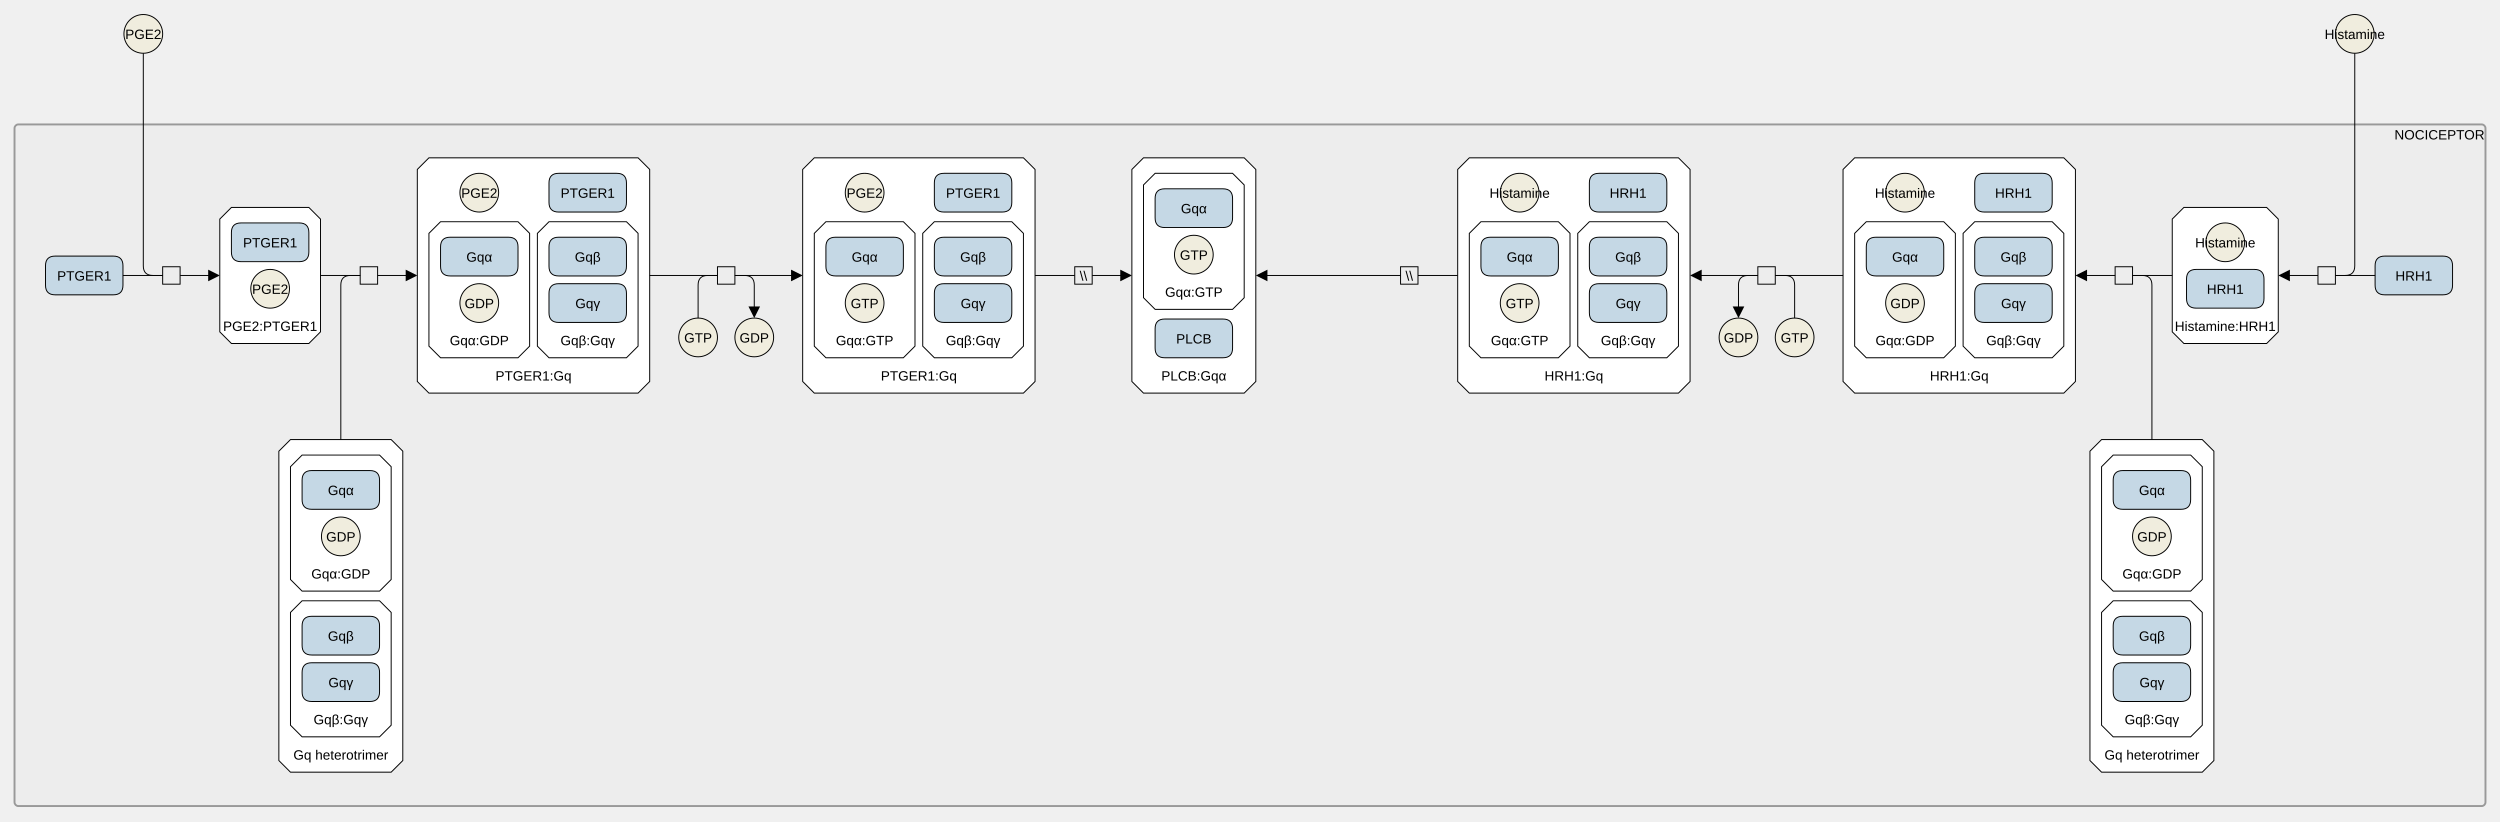
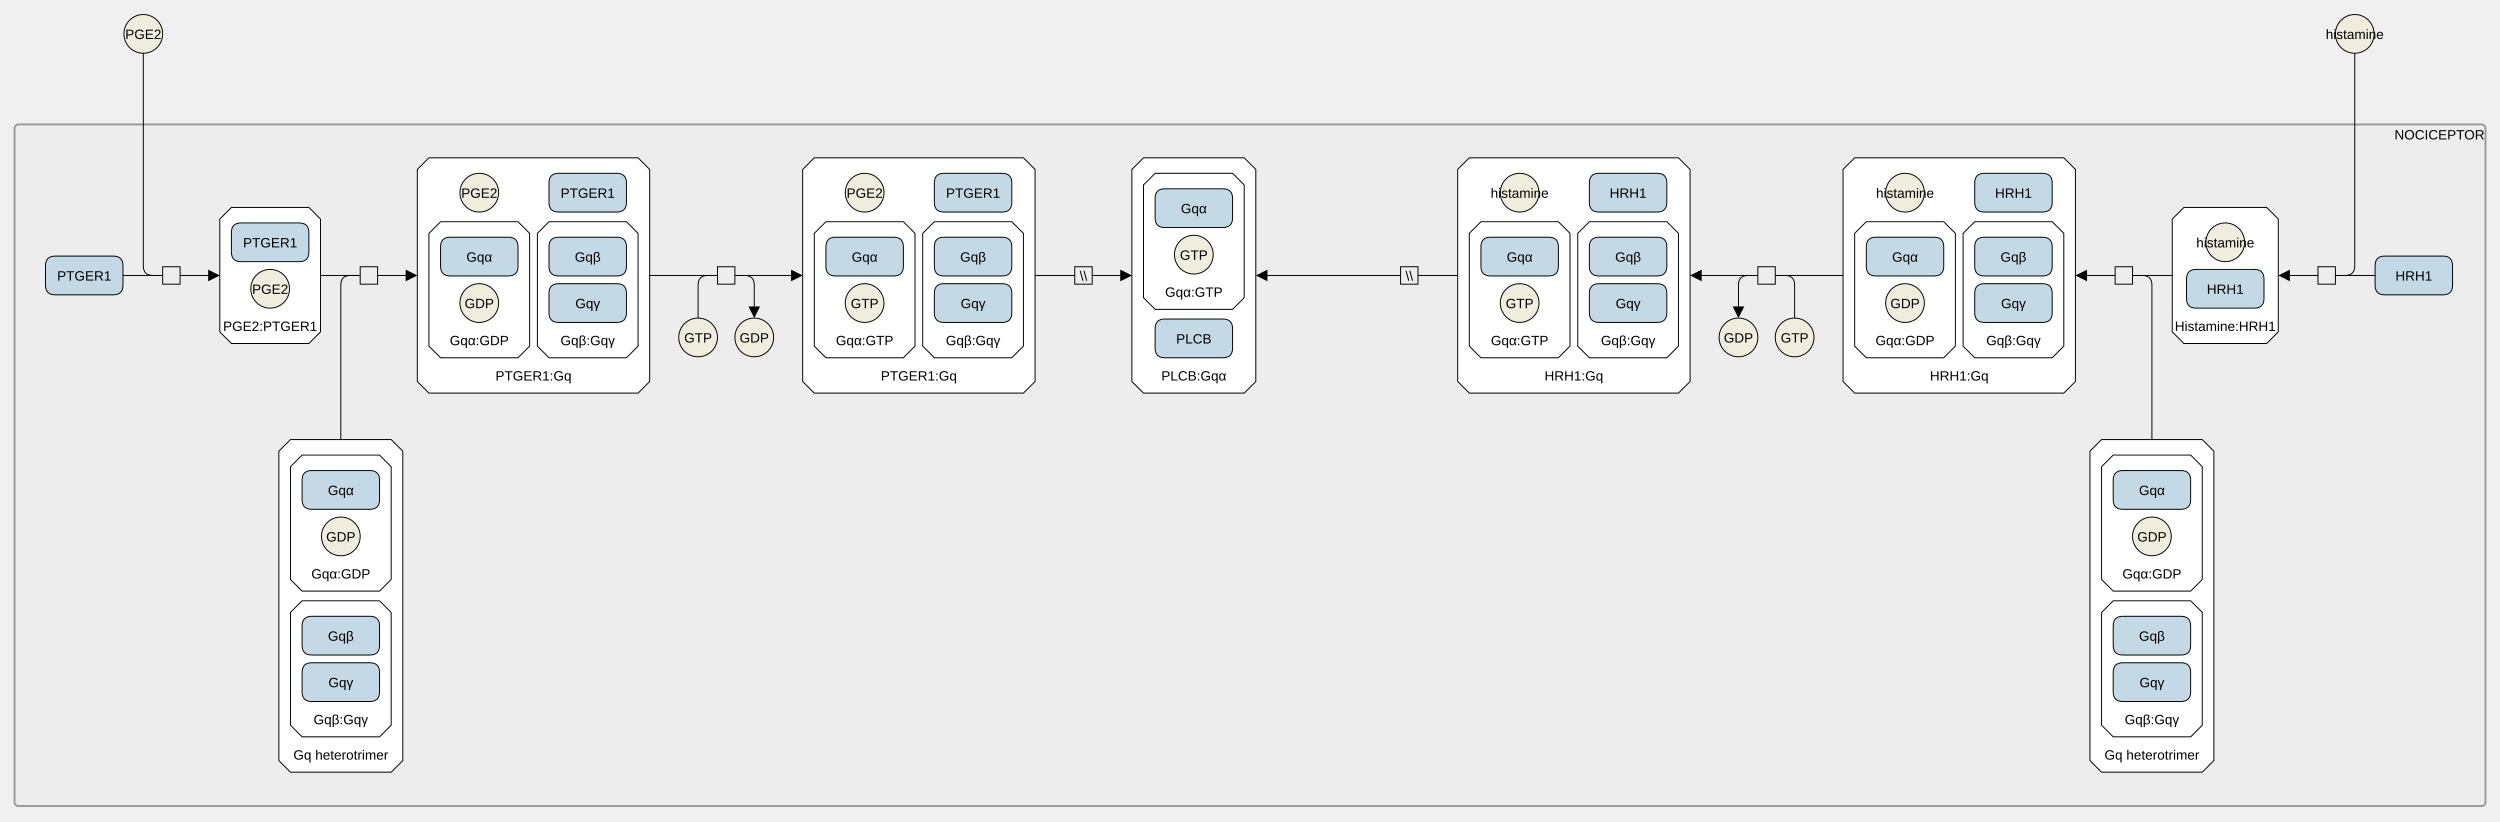
<svg xmlns="http://www.w3.org/2000/svg" width="2582" height="848" viewBox="0 0 2582 848" stroke-linecap="butt" stroke-miterlimit="10">
  <g transform="translate(-25,-25)">
    <path d="M40 157.5 C40 155.291 41.791 153.5 44 153.5 L2588 153.5 C2590.209 153.5 2592 155.291 2592 157.5 L2592 853.5 C2592 855.709 2590.209 857.5 2588 857.5 L44 857.5 C41.791 857.5 40 855.709 40 853.5 Z" fill="#999999" fill-opacity="0.031" stroke="none" />
    <path d="M40 157.5 C40 155.291 41.791 153.5 44 153.5 L2588 153.5 C2590.209 153.5 2592 155.291 2592 157.5 L2592 853.5 C2592 855.709 2590.209 857.5 2588 857.5 L44 857.5 C41.791 857.5 40 855.709 40 853.5 Z" fill="none" stroke="#999999" stroke-width="2" />
    <text x="2544.5" y="169.041" text-anchor="middle" font-family="'Dialog', Arial, Helvetica, sans-serif" font-size="14" fill="#000000" stroke="none" xml:space="preserve">NOCICEPTOR</text>
    <path d="M1940.5 188 L2156.5 188 L2168.5 200 L2168.5 419 L2156.5 431 L1940.5 431 L1928.5 419 L1928.5 200 Z" fill="#FFFFFF" stroke="none" />
    <path d="M1940.5 188 L2156.5 188 L2168.5 200 L2168.5 419 L2156.5 431 L1940.5 431 L1928.5 419 L1928.5 200 Z" fill="none" stroke="#000000" />
    <text x="2048.5" y="418.041" text-anchor="middle" font-family="'Dialog', Arial, Helvetica, sans-serif" font-size="14" fill="#000000" stroke="none" xml:space="preserve">HRH1:Gq</text>
    <path d="M2064.5 254 L2144.5 254 L2156.5 266 L2156.5 382.5 L2144.5 394.5 L2064.5 394.5 L2052.5 382.5 L2052.5 266 Z" fill="#FFFFFF" stroke="none" />
    <path d="M2064.5 254 L2144.5 254 L2156.5 266 L2156.5 382.5 L2144.5 394.5 L2064.5 394.5 L2052.5 382.5 L2052.5 266 Z" fill="none" stroke="#000000" />
    <text x="2104.5" y="381.541" text-anchor="middle" font-family="'Dialog', Arial, Helvetica, sans-serif" font-size="14" fill="#000000" stroke="none" xml:space="preserve">Gqβ:Gqγ</text>
    <path d="M2064.5 280 Q2064.5 270 2074.5 270 L2134.5 270 Q2144.5 270 2144.5 280 L2144.5 300 Q2144.5 310 2134.5 310 L2074.5 310 Q2064.5 310 2064.5 300 Z" fill="#C5D8E5" stroke="none" />
    <path d="M2064.5 280 Q2064.5 270 2074.5 270 L2134.5 270 Q2144.5 270 2144.5 280 L2144.5 300 Q2144.5 310 2134.5 310 L2074.5 310 Q2064.5 310 2064.5 300 Z" fill="none" stroke="#000000" />
    <text x="2104.5" y="295.291" text-anchor="middle" font-family="'Dialog', Arial, Helvetica, sans-serif" font-size="14" fill="#000000" stroke="none" xml:space="preserve">Gqβ</text>
    <path d="M2064.5 328 Q2064.5 318 2074.5 318 L2134.5 318 Q2144.5 318 2144.5 328 L2144.5 348 Q2144.5 358 2134.5 358 L2074.5 358 Q2064.5 358 2064.5 348 Z" fill="#C5D8E5" stroke="none" />
    <path d="M2064.5 328 Q2064.5 318 2074.5 318 L2134.5 318 Q2144.5 318 2144.5 328 L2144.5 348 Q2144.5 358 2134.5 358 L2074.5 358 Q2064.5 358 2064.5 348 Z" fill="none" stroke="#000000" />
    <text x="2104.5" y="343.291" text-anchor="middle" font-family="'Dialog', Arial, Helvetica, sans-serif" font-size="14" fill="#000000" stroke="none" xml:space="preserve">Gqγ</text>
    <path d="M2064.5 214 Q2064.5 204 2074.5 204 L2134.5 204 Q2144.5 204 2144.5 214 L2144.5 234 Q2144.5 244 2134.5 244 L2074.5 244 Q2064.5 244 2064.5 234 Z" fill="#C5D8E5" stroke="none" />
    <path d="M2064.5 214 Q2064.5 204 2074.5 204 L2134.5 204 Q2144.5 204 2144.5 214 L2144.5 234 Q2144.5 244 2134.5 244 L2074.5 244 Q2064.5 244 2064.5 234 Z" fill="none" stroke="#000000" />
    <text x="2104.5" y="229.291" text-anchor="middle" font-family="'Dialog', Arial, Helvetica, sans-serif" font-size="14" fill="#000000" stroke="none" xml:space="preserve">HRH1</text>
    <path d="M1972.5 224 C1972.5 212.954 1981.454 204 1992.5 204 L1992.5 204 C2003.546 204 2012.5 212.954 2012.5 224 L2012.5 224 C2012.5 235.046 2003.546 244 1992.5 244 L1992.5 244 C1981.454 244 1972.5 235.046 1972.5 224 Z" fill="#F0EDDE" stroke="none" />
    <path d="M1972.5 224 C1972.5 212.954 1981.454 204 1992.5 204 L1992.5 204 C2003.546 204 2012.5 212.954 2012.5 224 L2012.5 224 C2012.5 235.046 2003.546 244 1992.5 244 L1992.5 244 C1981.454 244 1972.5 235.046 1972.5 224 Z" fill="none" stroke="#000000" />
-     <text x="1992.5" y="229.291" text-anchor="middle" font-family="'Dialog', Arial, Helvetica, sans-serif" font-size="14" fill="#000000" stroke="none" xml:space="preserve">Histamine</text>
+     <text x="1992.5" y="229.291" text-anchor="middle" font-family="'Dialog', Arial, Helvetica, sans-serif" font-size="14" fill="#000000" stroke="none" xml:space="preserve">histamine</text>
    <path d="M1952.5 254 L2032.5 254 L2044.5 266 L2044.5 382.5 L2032.5 394.5 L1952.5 394.5 L1940.5 382.5 L1940.5 266 Z" fill="#FFFFFF" stroke="none" />
    <path d="M1952.5 254 L2032.5 254 L2044.5 266 L2044.5 382.5 L2032.5 394.5 L1952.5 394.5 L1940.5 382.5 L1940.5 266 Z" fill="none" stroke="#000000" />
    <text x="1992.5" y="381.541" text-anchor="middle" font-family="'Dialog', Arial, Helvetica, sans-serif" font-size="14" fill="#000000" stroke="none" xml:space="preserve">Gqα:GDP</text>
    <path d="M1952.5 280 Q1952.5 270 1962.5 270 L2022.5 270 Q2032.5 270 2032.5 280 L2032.5 300 Q2032.5 310 2022.5 310 L1962.5 310 Q1952.5 310 1952.5 300 Z" fill="#C5D8E5" stroke="none" />
    <path d="M1952.5 280 Q1952.5 270 1962.5 270 L2022.5 270 Q2032.5 270 2032.5 280 L2032.5 300 Q2032.5 310 2022.5 310 L1962.5 310 Q1952.5 310 1952.5 300 Z" fill="none" stroke="#000000" />
    <text x="1992.5" y="295.291" text-anchor="middle" font-family="'Dialog', Arial, Helvetica, sans-serif" font-size="14" fill="#000000" stroke="none" xml:space="preserve">Gqα</text>
    <path d="M1972.5 338 C1972.5 326.954 1981.454 318 1992.5 318 L1992.5 318 C2003.546 318 2012.5 326.954 2012.5 338 L2012.5 338 C2012.5 349.046 2003.546 358 1992.5 358 L1992.5 358 C1981.454 358 1972.5 349.046 1972.5 338 Z" fill="#F0EDDE" stroke="none" />
    <path d="M1972.5 338 C1972.5 326.954 1981.454 318 1992.5 318 L1992.5 318 C2003.546 318 2012.5 326.954 2012.5 338 L2012.5 338 C2012.5 349.046 2003.546 358 1992.5 358 L1992.5 358 C1981.454 358 1972.5 349.046 1972.5 338 Z" fill="none" stroke="#000000" />
    <text x="1992.5" y="343.291" text-anchor="middle" font-family="'Dialog', Arial, Helvetica, sans-serif" font-size="14" fill="#000000" stroke="none" xml:space="preserve">GDP</text>
    <path d="M468 188 L684 188 L696 200 L696 419 L684 431 L468 431 L456 419 L456 200 Z" fill="#FFFFFF" stroke="none" />
    <path d="M468 188 L684 188 L696 200 L696 419 L684 431 L468 431 L456 419 L456 200 Z" fill="none" stroke="#000000" />
    <text x="576" y="418.041" text-anchor="middle" font-family="'Dialog', Arial, Helvetica, sans-serif" font-size="14" fill="#000000" stroke="none" xml:space="preserve">PTGER1:Gq</text>
    <path d="M480 254 L560 254 L572 266 L572 382.5 L560 394.5 L480 394.5 L468 382.5 L468 266 Z" fill="#FFFFFF" stroke="none" />
    <path d="M480 254 L560 254 L572 266 L572 382.5 L560 394.5 L480 394.5 L468 382.5 L468 266 Z" fill="none" stroke="#000000" />
    <text x="520" y="381.541" text-anchor="middle" font-family="'Dialog', Arial, Helvetica, sans-serif" font-size="14" fill="#000000" stroke="none" xml:space="preserve">Gqα:GDP</text>
    <path d="M480 280 Q480 270 490 270 L550 270 Q560 270 560 280 L560 300 Q560 310 550 310 L490 310 Q480 310 480 300 Z" fill="#C5D8E5" stroke="none" />
    <path d="M480 280 Q480 270 490 270 L550 270 Q560 270 560 280 L560 300 Q560 310 550 310 L490 310 Q480 310 480 300 Z" fill="none" stroke="#000000" />
    <text x="520" y="295.291" text-anchor="middle" font-family="'Dialog', Arial, Helvetica, sans-serif" font-size="14" fill="#000000" stroke="none" xml:space="preserve">Gqα</text>
    <path d="M500 338 C500 326.954 508.954 318 520 318 L520 318 C531.046 318 540 326.954 540 338 L540 338 C540 349.046 531.046 358 520 358 L520 358 C508.954 358 500 349.046 500 338 Z" fill="#F0EDDE" stroke="none" />
    <path d="M500 338 C500 326.954 508.954 318 520 318 L520 318 C531.046 318 540 326.954 540 338 L540 338 C540 349.046 531.046 358 520 358 L520 358 C508.954 358 500 349.046 500 338 Z" fill="none" stroke="#000000" />
    <text x="520" y="343.291" text-anchor="middle" font-family="'Dialog', Arial, Helvetica, sans-serif" font-size="14" fill="#000000" stroke="none" xml:space="preserve">GDP</text>
    <path d="M592 254 L672 254 L684 266 L684 382.5 L672 394.5 L592 394.5 L580 382.5 L580 266 Z" fill="#FFFFFF" stroke="none" />
    <path d="M592 254 L672 254 L684 266 L684 382.5 L672 394.5 L592 394.5 L580 382.5 L580 266 Z" fill="none" stroke="#000000" />
    <text x="632" y="381.541" text-anchor="middle" font-family="'Dialog', Arial, Helvetica, sans-serif" font-size="14" fill="#000000" stroke="none" xml:space="preserve">Gqβ:Gqγ</text>
    <path d="M592 280 Q592 270 602 270 L662 270 Q672 270 672 280 L672 300 Q672 310 662 310 L602 310 Q592 310 592 300 Z" fill="#C5D8E5" stroke="none" />
    <path d="M592 280 Q592 270 602 270 L662 270 Q672 270 672 280 L672 300 Q672 310 662 310 L602 310 Q592 310 592 300 Z" fill="none" stroke="#000000" />
    <text x="632" y="295.291" text-anchor="middle" font-family="'Dialog', Arial, Helvetica, sans-serif" font-size="14" fill="#000000" stroke="none" xml:space="preserve">Gqβ</text>
    <path d="M592 328 Q592 318 602 318 L662 318 Q672 318 672 328 L672 348 Q672 358 662 358 L602 358 Q592 358 592 348 Z" fill="#C5D8E5" stroke="none" />
    <path d="M592 328 Q592 318 602 318 L662 318 Q672 318 672 328 L672 348 Q672 358 662 358 L602 358 Q592 358 592 348 Z" fill="none" stroke="#000000" />
    <text x="632" y="343.291" text-anchor="middle" font-family="'Dialog', Arial, Helvetica, sans-serif" font-size="14" fill="#000000" stroke="none" xml:space="preserve">Gqγ</text>
    <path d="M592 214 Q592 204 602 204 L662 204 Q672 204 672 214 L672 234 Q672 244 662 244 L602 244 Q592 244 592 234 Z" fill="#C5D8E5" stroke="none" />
    <path d="M592 214 Q592 204 602 204 L662 204 Q672 204 672 214 L672 234 Q672 244 662 244 L602 244 Q592 244 592 234 Z" fill="none" stroke="#000000" />
    <text x="632" y="229.291" text-anchor="middle" font-family="'Dialog', Arial, Helvetica, sans-serif" font-size="14" fill="#000000" stroke="none" xml:space="preserve">PTGER1</text>
    <path d="M500 224 C500 212.954 508.954 204 520 204 L520 204 C531.046 204 540 212.954 540 224 L540 224 C540 235.046 531.046 244 520 244 L520 244 C508.954 244 500 235.046 500 224 Z" fill="#F0EDDE" stroke="none" />
    <path d="M500 224 C500 212.954 508.954 204 520 204 L520 204 C531.046 204 540 212.954 540 224 L540 224 C540 235.046 531.046 244 520 244 L520 244 C508.954 244 500 235.046 500 224 Z" fill="none" stroke="#000000" />
    <text x="520" y="229.291" text-anchor="middle" font-family="'Dialog', Arial, Helvetica, sans-serif" font-size="14" fill="#000000" stroke="none" xml:space="preserve">PGE2</text>
    <path d="M1542.5 188 L1758.5 188 L1770.5 200 L1770.5 419 L1758.5 431 L1542.5 431 L1530.5 419 L1530.5 200 Z" fill="#FFFFFF" stroke="none" />
    <path d="M1542.5 188 L1758.5 188 L1770.5 200 L1770.5 419 L1758.5 431 L1542.5 431 L1530.5 419 L1530.5 200 Z" fill="none" stroke="#000000" />
    <text x="1650.5" y="418.041" text-anchor="middle" font-family="'Dialog', Arial, Helvetica, sans-serif" font-size="14" fill="#000000" stroke="none" xml:space="preserve">HRH1:Gq</text>
    <path d="M1666.5 254 L1746.5 254 L1758.5 266 L1758.5 382.5 L1746.5 394.5 L1666.5 394.5 L1654.5 382.5 L1654.5 266 Z" fill="#FFFFFF" stroke="none" />
    <path d="M1666.5 254 L1746.5 254 L1758.5 266 L1758.5 382.5 L1746.5 394.5 L1666.5 394.5 L1654.5 382.5 L1654.5 266 Z" fill="none" stroke="#000000" />
    <text x="1706.5" y="381.541" text-anchor="middle" font-family="'Dialog', Arial, Helvetica, sans-serif" font-size="14" fill="#000000" stroke="none" xml:space="preserve">Gqβ:Gqγ</text>
    <path d="M1666.5 280 Q1666.5 270 1676.5 270 L1736.5 270 Q1746.5 270 1746.5 280 L1746.5 300 Q1746.5 310 1736.5 310 L1676.5 310 Q1666.5 310 1666.5 300 Z" fill="#C5D8E5" stroke="none" />
    <path d="M1666.5 280 Q1666.5 270 1676.5 270 L1736.5 270 Q1746.5 270 1746.5 280 L1746.5 300 Q1746.5 310 1736.5 310 L1676.5 310 Q1666.5 310 1666.5 300 Z" fill="none" stroke="#000000" />
    <text x="1706.5" y="295.291" text-anchor="middle" font-family="'Dialog', Arial, Helvetica, sans-serif" font-size="14" fill="#000000" stroke="none" xml:space="preserve">Gqβ</text>
    <path d="M1666.5 328 Q1666.5 318 1676.5 318 L1736.5 318 Q1746.5 318 1746.5 328 L1746.5 348 Q1746.5 358 1736.5 358 L1676.5 358 Q1666.5 358 1666.5 348 Z" fill="#C5D8E5" stroke="none" />
    <path d="M1666.5 328 Q1666.5 318 1676.5 318 L1736.5 318 Q1746.5 318 1746.5 328 L1746.5 348 Q1746.5 358 1736.5 358 L1676.5 358 Q1666.5 358 1666.5 348 Z" fill="none" stroke="#000000" />
    <text x="1706.5" y="343.291" text-anchor="middle" font-family="'Dialog', Arial, Helvetica, sans-serif" font-size="14" fill="#000000" stroke="none" xml:space="preserve">Gqγ</text>
    <path d="M1666.5 214 Q1666.5 204 1676.5 204 L1736.5 204 Q1746.5 204 1746.5 214 L1746.5 234 Q1746.5 244 1736.5 244 L1676.5 244 Q1666.5 244 1666.5 234 Z" fill="#C5D8E5" stroke="none" />
    <path d="M1666.5 214 Q1666.5 204 1676.5 204 L1736.5 204 Q1746.5 204 1746.5 214 L1746.5 234 Q1746.5 244 1736.5 244 L1676.5 244 Q1666.5 244 1666.5 234 Z" fill="none" stroke="#000000" />
    <text x="1706.5" y="229.291" text-anchor="middle" font-family="'Dialog', Arial, Helvetica, sans-serif" font-size="14" fill="#000000" stroke="none" xml:space="preserve">HRH1</text>
    <path d="M1574.5 224 C1574.5 212.954 1583.454 204 1594.5 204 L1594.5 204 C1605.546 204 1614.5 212.954 1614.5 224 L1614.5 224 C1614.5 235.046 1605.546 244 1594.5 244 L1594.5 244 C1583.454 244 1574.5 235.046 1574.5 224 Z" fill="#F0EDDE" stroke="none" />
    <path d="M1574.5 224 C1574.5 212.954 1583.454 204 1594.5 204 L1594.5 204 C1605.546 204 1614.5 212.954 1614.5 224 L1614.5 224 C1614.5 235.046 1605.546 244 1594.5 244 L1594.5 244 C1583.454 244 1574.5 235.046 1574.5 224 Z" fill="none" stroke="#000000" />
-     <text x="1594.5" y="229.291" text-anchor="middle" font-family="'Dialog', Arial, Helvetica, sans-serif" font-size="14" fill="#000000" stroke="none" xml:space="preserve">Histamine</text>
+     <text x="1594.5" y="229.291" text-anchor="middle" font-family="'Dialog', Arial, Helvetica, sans-serif" font-size="14" fill="#000000" stroke="none" xml:space="preserve">histamine</text>
    <path d="M1554.5 254 L1634.5 254 L1646.5 266 L1646.5 382.5 L1634.5 394.5 L1554.5 394.5 L1542.5 382.5 L1542.5 266 Z" fill="#FFFFFF" stroke="none" />
    <path d="M1554.5 254 L1634.5 254 L1646.5 266 L1646.5 382.5 L1634.5 394.5 L1554.5 394.5 L1542.5 382.5 L1542.5 266 Z" fill="none" stroke="#000000" />
    <text x="1594.5" y="381.541" text-anchor="middle" font-family="'Dialog', Arial, Helvetica, sans-serif" font-size="14" fill="#000000" stroke="none" xml:space="preserve">Gqα:GTP</text>
    <path d="M1554.5 280 Q1554.5 270 1564.5 270 L1624.5 270 Q1634.5 270 1634.5 280 L1634.5 300 Q1634.5 310 1624.5 310 L1564.5 310 Q1554.5 310 1554.5 300 Z" fill="#C5D8E5" stroke="none" />
    <path d="M1554.5 280 Q1554.5 270 1564.5 270 L1624.5 270 Q1634.5 270 1634.5 280 L1634.5 300 Q1634.5 310 1624.5 310 L1564.5 310 Q1554.5 310 1554.5 300 Z" fill="none" stroke="#000000" />
    <text x="1594.5" y="295.291" text-anchor="middle" font-family="'Dialog', Arial, Helvetica, sans-serif" font-size="14" fill="#000000" stroke="none" xml:space="preserve">Gqα</text>
    <path d="M1574.5 338 C1574.5 326.954 1583.454 318 1594.5 318 L1594.5 318 C1605.546 318 1614.5 326.954 1614.5 338 L1614.5 338 C1614.5 349.046 1605.546 358 1594.5 358 L1594.5 358 C1583.454 358 1574.5 349.046 1574.5 338 Z" fill="#F0EDDE" stroke="none" />
    <path d="M1574.5 338 C1574.5 326.954 1583.454 318 1594.5 318 L1594.5 318 C1605.546 318 1614.5 326.954 1614.5 338 L1614.5 338 C1614.5 349.046 1605.546 358 1594.5 358 L1594.5 358 C1583.454 358 1574.5 349.046 1574.5 338 Z" fill="none" stroke="#000000" />
    <text x="1594.5" y="343.291" text-anchor="middle" font-family="'Dialog', Arial, Helvetica, sans-serif" font-size="14" fill="#000000" stroke="none" xml:space="preserve">GTP</text>
    <path d="M325 479 L429 479 L441 491 L441 810.5 L429 822.5 L325 822.5 L313 810.5 L313 491 Z" fill="#FFFFFF" stroke="none" />
    <path d="M325 479 L429 479 L441 491 L441 810.5 L429 822.5 L325 822.5 L313 810.5 L313 491 Z" fill="none" stroke="#000000" />
    <text x="377" y="809.541" text-anchor="middle" font-family="'Dialog', Arial, Helvetica, sans-serif" font-size="14" fill="#000000" stroke="none" xml:space="preserve">Gq heterotrimer</text>
    <path d="M337 645.5 L417 645.5 L429 657.5 L429 774 L417 786 L337 786 L325 774 L325 657.5 Z" fill="#FFFFFF" stroke="none" />
    <path d="M337 645.5 L417 645.5 L429 657.5 L429 774 L417 786 L337 786 L325 774 L325 657.5 Z" fill="none" stroke="#000000" />
    <text x="377" y="773.041" text-anchor="middle" font-family="'Dialog', Arial, Helvetica, sans-serif" font-size="14" fill="#000000" stroke="none" xml:space="preserve">Gqβ:Gqγ</text>
    <path d="M337 671.5 Q337 661.5 347 661.5 L407 661.5 Q417 661.5 417 671.5 L417 691.5 Q417 701.5 407 701.5 L347 701.5 Q337 701.5 337 691.5 Z" fill="#C5D8E5" stroke="none" />
    <path d="M337 671.5 Q337 661.5 347 661.5 L407 661.5 Q417 661.5 417 671.5 L417 691.5 Q417 701.5 407 701.5 L347 701.5 Q337 701.5 337 691.5 Z" fill="none" stroke="#000000" />
    <text x="377" y="686.791" text-anchor="middle" font-family="'Dialog', Arial, Helvetica, sans-serif" font-size="14" fill="#000000" stroke="none" xml:space="preserve">Gqβ</text>
    <path d="M337 719.5 Q337 709.5 347 709.5 L407 709.5 Q417 709.5 417 719.5 L417 739.5 Q417 749.5 407 749.5 L347 749.5 Q337 749.5 337 739.5 Z" fill="#C5D8E5" stroke="none" />
    <path d="M337 719.5 Q337 709.5 347 709.5 L407 709.5 Q417 709.5 417 719.5 L417 739.5 Q417 749.5 407 749.5 L347 749.5 Q337 749.5 337 739.5 Z" fill="none" stroke="#000000" />
    <text x="377" y="734.791" text-anchor="middle" font-family="'Dialog', Arial, Helvetica, sans-serif" font-size="14" fill="#000000" stroke="none" xml:space="preserve">Gqγ</text>
    <path d="M337 495 L417 495 L429 507 L429 623.5 L417 635.5 L337 635.5 L325 623.5 L325 507 Z" fill="#FFFFFF" stroke="none" />
    <path d="M337 495 L417 495 L429 507 L429 623.5 L417 635.5 L337 635.5 L325 623.5 L325 507 Z" fill="none" stroke="#000000" />
    <text x="377" y="622.541" text-anchor="middle" font-family="'Dialog', Arial, Helvetica, sans-serif" font-size="14" fill="#000000" stroke="none" xml:space="preserve">Gqα:GDP</text>
    <path d="M337 521 Q337 511 347 511 L407 511 Q417 511 417 521 L417 541 Q417 551 407 551 L347 551 Q337 551 337 541 Z" fill="#C5D8E5" stroke="none" />
    <path d="M337 521 Q337 511 347 511 L407 511 Q417 511 417 521 L417 541 Q417 551 407 551 L347 551 Q337 551 337 541 Z" fill="none" stroke="#000000" />
    <text x="377" y="536.291" text-anchor="middle" font-family="'Dialog', Arial, Helvetica, sans-serif" font-size="14" fill="#000000" stroke="none" xml:space="preserve">Gqα</text>
    <path d="M357 579 C357 567.954 365.954 559 377 559 L377 559 C388.046 559 397 567.954 397 579 L397 579 C397 590.046 388.046 599 377 599 L377 599 C365.954 599 357 590.046 357 579 Z" fill="#F0EDDE" stroke="none" />
    <path d="M357 579 C357 567.954 365.954 559 377 559 L377 559 C388.046 559 397 567.954 397 579 L397 579 C397 590.046 388.046 599 377 599 L377 599 C365.954 599 357 590.046 357 579 Z" fill="none" stroke="#000000" />
    <text x="377" y="584.291" text-anchor="middle" font-family="'Dialog', Arial, Helvetica, sans-serif" font-size="14" fill="#000000" stroke="none" xml:space="preserve">GDP</text>
    <path d="M264 239.25 L344 239.25 L356 251.25 L356 367.75 L344 379.75 L264 379.75 L252 367.75 L252 251.25 Z" fill="#FFFFFF" stroke="none" />
    <path d="M264 239.25 L344 239.25 L356 251.25 L356 367.75 L344 379.75 L264 379.75 L252 367.75 L252 251.25 Z" fill="none" stroke="#000000" />
    <text x="304" y="366.791" text-anchor="middle" font-family="'Dialog', Arial, Helvetica, sans-serif" font-size="14" fill="#000000" stroke="none" xml:space="preserve">PGE2:PTGER1</text>
    <path d="M264 265.25 Q264 255.25 274 255.25 L334 255.25 Q344 255.25 344 265.25 L344 285.25 Q344 295.25 334 295.25 L274 295.25 Q264 295.25 264 285.25 Z" fill="#C5D8E5" stroke="none" />
    <path d="M264 265.25 Q264 255.25 274 255.25 L334 255.25 Q344 255.25 344 265.25 L344 285.25 Q344 295.25 334 295.25 L274 295.25 Q264 295.25 264 285.25 Z" fill="none" stroke="#000000" />
    <text x="304" y="280.541" text-anchor="middle" font-family="'Dialog', Arial, Helvetica, sans-serif" font-size="14" fill="#000000" stroke="none" xml:space="preserve">PTGER1</text>
    <path d="M284 323.25 C284 312.204 292.954 303.25 304 303.25 L304 303.25 C315.046 303.25 324 312.204 324 323.25 L324 323.25 C324 334.296 315.046 343.25 304 343.25 L304 343.25 C292.954 343.25 284 334.296 284 323.25 Z" fill="#F0EDDE" stroke="none" />
    <path d="M284 323.25 C284 312.204 292.954 303.25 304 303.25 L304 303.25 C315.046 303.25 324 312.204 324 323.25 L324 323.25 C324 334.296 315.046 343.25 304 343.25 L304 343.25 C292.954 343.25 284 334.296 284 323.25 Z" fill="none" stroke="#000000" />
    <text x="304" y="328.541" text-anchor="middle" font-family="'Dialog', Arial, Helvetica, sans-serif" font-size="14" fill="#000000" stroke="none" xml:space="preserve">PGE2</text>
    <path d="M866 188 L1082 188 L1094 200 L1094 419 L1082 431 L866 431 L854 419 L854 200 Z" fill="#FFFFFF" stroke="none" />
    <path d="M866 188 L1082 188 L1094 200 L1094 419 L1082 431 L866 431 L854 419 L854 200 Z" fill="none" stroke="#000000" />
    <text x="974" y="418.041" text-anchor="middle" font-family="'Dialog', Arial, Helvetica, sans-serif" font-size="14" fill="#000000" stroke="none" xml:space="preserve">PTGER1:Gq</text>
    <path d="M990 254 L1070 254 L1082 266 L1082 382.5 L1070 394.5 L990 394.5 L978 382.5 L978 266 Z" fill="#FFFFFF" stroke="none" />
    <path d="M990 254 L1070 254 L1082 266 L1082 382.5 L1070 394.5 L990 394.5 L978 382.5 L978 266 Z" fill="none" stroke="#000000" />
    <text x="1030" y="381.541" text-anchor="middle" font-family="'Dialog', Arial, Helvetica, sans-serif" font-size="14" fill="#000000" stroke="none" xml:space="preserve">Gqβ:Gqγ</text>
    <path d="M990 280 Q990 270 1000 270 L1060 270 Q1070 270 1070 280 L1070 300 Q1070 310 1060 310 L1000 310 Q990 310 990 300 Z" fill="#C5D8E5" stroke="none" />
    <path d="M990 280 Q990 270 1000 270 L1060 270 Q1070 270 1070 280 L1070 300 Q1070 310 1060 310 L1000 310 Q990 310 990 300 Z" fill="none" stroke="#000000" />
    <text x="1030" y="295.291" text-anchor="middle" font-family="'Dialog', Arial, Helvetica, sans-serif" font-size="14" fill="#000000" stroke="none" xml:space="preserve">Gqβ</text>
    <path d="M990 328 Q990 318 1000 318 L1060 318 Q1070 318 1070 328 L1070 348 Q1070 358 1060 358 L1000 358 Q990 358 990 348 Z" fill="#C5D8E5" stroke="none" />
    <path d="M990 328 Q990 318 1000 318 L1060 318 Q1070 318 1070 328 L1070 348 Q1070 358 1060 358 L1000 358 Q990 358 990 348 Z" fill="none" stroke="#000000" />
    <text x="1030" y="343.291" text-anchor="middle" font-family="'Dialog', Arial, Helvetica, sans-serif" font-size="14" fill="#000000" stroke="none" xml:space="preserve">Gqγ</text>
    <path d="M878 254 L958 254 L970 266 L970 382.5 L958 394.5 L878 394.5 L866 382.5 L866 266 Z" fill="#FFFFFF" stroke="none" />
    <path d="M878 254 L958 254 L970 266 L970 382.5 L958 394.5 L878 394.5 L866 382.5 L866 266 Z" fill="none" stroke="#000000" />
    <text x="918" y="381.541" text-anchor="middle" font-family="'Dialog', Arial, Helvetica, sans-serif" font-size="14" fill="#000000" stroke="none" xml:space="preserve">Gqα:GTP</text>
    <path d="M878 280 Q878 270 888 270 L948 270 Q958 270 958 280 L958 300 Q958 310 948 310 L888 310 Q878 310 878 300 Z" fill="#C5D8E5" stroke="none" />
    <path d="M878 280 Q878 270 888 270 L948 270 Q958 270 958 280 L958 300 Q958 310 948 310 L888 310 Q878 310 878 300 Z" fill="none" stroke="#000000" />
    <text x="918" y="295.291" text-anchor="middle" font-family="'Dialog', Arial, Helvetica, sans-serif" font-size="14" fill="#000000" stroke="none" xml:space="preserve">Gqα</text>
    <path d="M898 338 C898 326.954 906.954 318 918 318 L918 318 C929.046 318 938 326.954 938 338 L938 338 C938 349.046 929.046 358 918 358 L918 358 C906.954 358 898 349.046 898 338 Z" fill="#F0EDDE" stroke="none" />
    <path d="M898 338 C898 326.954 906.954 318 918 318 L918 318 C929.046 318 938 326.954 938 338 L938 338 C938 349.046 929.046 358 918 358 L918 358 C906.954 358 898 349.046 898 338 Z" fill="none" stroke="#000000" />
    <text x="918" y="343.291" text-anchor="middle" font-family="'Dialog', Arial, Helvetica, sans-serif" font-size="14" fill="#000000" stroke="none" xml:space="preserve">GTP</text>
    <path d="M990 214 Q990 204 1000 204 L1060 204 Q1070 204 1070 214 L1070 234 Q1070 244 1060 244 L1000 244 Q990 244 990 234 Z" fill="#C5D8E5" stroke="none" />
    <path d="M990 214 Q990 204 1000 204 L1060 204 Q1070 204 1070 214 L1070 234 Q1070 244 1060 244 L1000 244 Q990 244 990 234 Z" fill="none" stroke="#000000" />
    <text x="1030" y="229.291" text-anchor="middle" font-family="'Dialog', Arial, Helvetica, sans-serif" font-size="14" fill="#000000" stroke="none" xml:space="preserve">PTGER1</text>
    <path d="M898 224 C898 212.954 906.954 204 918 204 L918 204 C929.046 204 938 212.954 938 224 L938 224 C938 235.046 929.046 244 918 244 L918 244 C906.954 244 898 235.046 898 224 Z" fill="#F0EDDE" stroke="none" />
    <path d="M898 224 C898 212.954 906.954 204 918 204 L918 204 C929.046 204 938 212.954 938 224 L938 224 C938 235.046 929.046 244 918 244 L918 244 C906.954 244 898 235.046 898 224 Z" fill="none" stroke="#000000" />
    <text x="918" y="229.291" text-anchor="middle" font-family="'Dialog', Arial, Helvetica, sans-serif" font-size="14" fill="#000000" stroke="none" xml:space="preserve">PGE2</text>
    <path d="M2195.5 479 L2299.5 479 L2311.5 491 L2311.5 810.5 L2299.5 822.5 L2195.5 822.5 L2183.5 810.5 L2183.5 491 Z" fill="#FFFFFF" stroke="none" />
    <path d="M2195.5 479 L2299.5 479 L2311.5 491 L2311.5 810.5 L2299.5 822.5 L2195.5 822.5 L2183.5 810.5 L2183.5 491 Z" fill="none" stroke="#000000" />
    <text x="2247.5" y="809.541" text-anchor="middle" font-family="'Dialog', Arial, Helvetica, sans-serif" font-size="14" fill="#000000" stroke="none" xml:space="preserve">Gq heterotrimer</text>
    <path d="M2207.5 645.5 L2287.5 645.5 L2299.5 657.5 L2299.5 774 L2287.5 786 L2207.5 786 L2195.5 774 L2195.5 657.5 Z" fill="#FFFFFF" stroke="none" />
    <path d="M2207.5 645.5 L2287.5 645.5 L2299.5 657.5 L2299.5 774 L2287.5 786 L2207.5 786 L2195.5 774 L2195.5 657.5 Z" fill="none" stroke="#000000" />
    <text x="2247.5" y="773.041" text-anchor="middle" font-family="'Dialog', Arial, Helvetica, sans-serif" font-size="14" fill="#000000" stroke="none" xml:space="preserve">Gqβ:Gqγ</text>
    <path d="M2207.5 671.5 Q2207.5 661.5 2217.5 661.5 L2277.5 661.5 Q2287.5 661.5 2287.5 671.5 L2287.5 691.5 Q2287.5 701.5 2277.5 701.5 L2217.5 701.5 Q2207.5 701.5 2207.5 691.5 Z" fill="#C5D8E5" stroke="none" />
    <path d="M2207.5 671.5 Q2207.5 661.5 2217.5 661.5 L2277.5 661.5 Q2287.5 661.5 2287.5 671.5 L2287.5 691.5 Q2287.5 701.5 2277.5 701.5 L2217.5 701.5 Q2207.5 701.5 2207.5 691.5 Z" fill="none" stroke="#000000" />
    <text x="2247.5" y="686.791" text-anchor="middle" font-family="'Dialog', Arial, Helvetica, sans-serif" font-size="14" fill="#000000" stroke="none" xml:space="preserve">Gqβ</text>
    <path d="M2207.5 719.5 Q2207.5 709.5 2217.5 709.5 L2277.5 709.5 Q2287.5 709.5 2287.5 719.5 L2287.5 739.5 Q2287.5 749.5 2277.5 749.5 L2217.5 749.5 Q2207.5 749.5 2207.5 739.5 Z" fill="#C5D8E5" stroke="none" />
    <path d="M2207.5 719.5 Q2207.5 709.5 2217.5 709.5 L2277.5 709.5 Q2287.5 709.5 2287.5 719.5 L2287.5 739.5 Q2287.5 749.5 2277.5 749.5 L2217.5 749.5 Q2207.5 749.5 2207.5 739.5 Z" fill="none" stroke="#000000" />
    <text x="2247.5" y="734.791" text-anchor="middle" font-family="'Dialog', Arial, Helvetica, sans-serif" font-size="14" fill="#000000" stroke="none" xml:space="preserve">Gqγ</text>
    <path d="M2207.5 495 L2287.5 495 L2299.5 507 L2299.5 623.5 L2287.5 635.5 L2207.5 635.5 L2195.5 623.5 L2195.5 507 Z" fill="#FFFFFF" stroke="none" />
    <path d="M2207.5 495 L2287.5 495 L2299.5 507 L2299.5 623.5 L2287.5 635.5 L2207.5 635.5 L2195.5 623.5 L2195.5 507 Z" fill="none" stroke="#000000" />
    <text x="2247.5" y="622.541" text-anchor="middle" font-family="'Dialog', Arial, Helvetica, sans-serif" font-size="14" fill="#000000" stroke="none" xml:space="preserve">Gqα:GDP</text>
    <path d="M2207.5 521 Q2207.5 511 2217.5 511 L2277.5 511 Q2287.5 511 2287.5 521 L2287.5 541 Q2287.5 551 2277.5 551 L2217.5 551 Q2207.5 551 2207.5 541 Z" fill="#C5D8E5" stroke="none" />
    <path d="M2207.5 521 Q2207.5 511 2217.5 511 L2277.5 511 Q2287.5 511 2287.5 521 L2287.5 541 Q2287.5 551 2277.5 551 L2217.5 551 Q2207.5 551 2207.5 541 Z" fill="none" stroke="#000000" />
    <text x="2247.5" y="536.291" text-anchor="middle" font-family="'Dialog', Arial, Helvetica, sans-serif" font-size="14" fill="#000000" stroke="none" xml:space="preserve">Gqα</text>
    <path d="M2227.5 579 C2227.5 567.954 2236.454 559 2247.5 559 L2247.5 559 C2258.546 559 2267.5 567.954 2267.5 579 L2267.5 579 C2267.5 590.046 2258.546 599 2247.5 599 L2247.5 599 C2236.454 599 2227.5 590.046 2227.5 579 Z" fill="#F0EDDE" stroke="none" />
    <path d="M2227.5 579 C2227.5 567.954 2236.454 559 2247.5 559 L2247.5 559 C2258.546 559 2267.5 567.954 2267.5 579 L2267.5 579 C2267.5 590.046 2258.546 599 2247.5 599 L2247.5 599 C2236.454 599 2227.5 590.046 2227.5 579 Z" fill="none" stroke="#000000" />
    <text x="2247.5" y="584.291" text-anchor="middle" font-family="'Dialog', Arial, Helvetica, sans-serif" font-size="14" fill="#000000" stroke="none" xml:space="preserve">GDP</text>
    <path d="M2280.5 239.25 L2366 239.25 L2378 251.25 L2378 367.75 L2366 379.75 L2280.5 379.75 L2268.5 367.75 L2268.5 251.25 Z" fill="#FFFFFF" stroke="none" />
    <path d="M2280.5 239.25 L2366 239.25 L2378 251.25 L2378 367.75 L2366 379.75 L2280.5 379.75 L2268.5 367.75 L2268.5 251.25 Z" fill="none" stroke="#000000" />
    <text x="2323.25" y="366.791" text-anchor="middle" font-family="'Dialog', Arial, Helvetica, sans-serif" font-size="14" fill="#000000" stroke="none" xml:space="preserve">Histamine:HRH1</text>
    <path d="M2283.25 313.25 Q2283.25 303.25 2293.25 303.25 L2353.25 303.25 Q2363.25 303.25 2363.25 313.25 L2363.25 333.25 Q2363.25 343.25 2353.25 343.25 L2293.25 343.25 Q2283.25 343.25 2283.25 333.25 Z" fill="#C5D8E5" stroke="none" />
    <path d="M2283.25 313.25 Q2283.25 303.25 2293.25 303.25 L2353.25 303.25 Q2363.25 303.25 2363.25 313.25 L2363.25 333.25 Q2363.25 343.25 2353.25 343.25 L2293.25 343.25 Q2283.25 343.25 2283.25 333.25 Z" fill="none" stroke="#000000" />
    <text x="2323.25" y="328.541" text-anchor="middle" font-family="'Dialog', Arial, Helvetica, sans-serif" font-size="14" fill="#000000" stroke="none" xml:space="preserve">HRH1</text>
    <path d="M2303.25 275.25 C2303.25 264.204 2312.204 255.25 2323.25 255.25 L2323.25 255.25 C2334.296 255.25 2343.25 264.204 2343.25 275.25 L2343.25 275.25 C2343.25 286.296 2334.296 295.25 2323.25 295.25 L2323.25 295.25 C2312.204 295.25 2303.25 286.296 2303.25 275.25 Z" fill="#F0EDDE" stroke="none" />
    <path d="M2303.25 275.25 C2303.25 264.204 2312.204 255.25 2323.25 255.25 L2323.25 255.25 C2334.296 255.25 2343.25 264.204 2343.25 275.25 L2343.25 275.25 C2343.25 286.296 2334.296 295.25 2323.25 295.25 L2323.25 295.25 C2312.204 295.25 2303.25 286.296 2303.25 275.25 Z" fill="none" stroke="#000000" />
-     <text x="2323.25" y="280.541" text-anchor="middle" font-family="'Dialog', Arial, Helvetica, sans-serif" font-size="14" fill="#000000" stroke="none" xml:space="preserve">Histamine</text>
+     <text x="2323.25" y="280.541" text-anchor="middle" font-family="'Dialog', Arial, Helvetica, sans-serif" font-size="14" fill="#000000" stroke="none" xml:space="preserve">histamine</text>
    <path d="M1206 188 L1310 188 L1322 200 L1322 419 L1310 431 L1206 431 L1194 419 L1194 200 Z" fill="#FFFFFF" stroke="none" />
    <path d="M1206 188 L1310 188 L1322 200 L1322 419 L1310 431 L1206 431 L1194 419 L1194 200 Z" fill="none" stroke="#000000" />
    <text x="1258" y="418.041" text-anchor="middle" font-family="'Dialog', Arial, Helvetica, sans-serif" font-size="14" fill="#000000" stroke="none" xml:space="preserve">PLCB:Gqα</text>
    <path d="M1218 364.5 Q1218 354.5 1228 354.5 L1288 354.5 Q1298 354.5 1298 364.5 L1298 384.5 Q1298 394.5 1288 394.5 L1228 394.5 Q1218 394.5 1218 384.5 Z" fill="#C5D8E5" stroke="none" />
    <path d="M1218 364.5 Q1218 354.5 1228 354.5 L1288 354.5 Q1298 354.5 1298 364.5 L1298 384.5 Q1298 394.5 1288 394.5 L1228 394.5 Q1218 394.5 1218 384.5 Z" fill="none" stroke="#000000" />
    <text x="1258" y="379.791" text-anchor="middle" font-family="'Dialog', Arial, Helvetica, sans-serif" font-size="14" fill="#000000" stroke="none" xml:space="preserve">PLCB</text>
    <path d="M1218 204 L1298 204 L1310 216 L1310 332.5 L1298 344.5 L1218 344.5 L1206 332.5 L1206 216 Z" fill="#FFFFFF" stroke="none" />
    <path d="M1218 204 L1298 204 L1310 216 L1310 332.5 L1298 344.5 L1218 344.5 L1206 332.5 L1206 216 Z" fill="none" stroke="#000000" />
    <text x="1258" y="331.541" text-anchor="middle" font-family="'Dialog', Arial, Helvetica, sans-serif" font-size="14" fill="#000000" stroke="none" xml:space="preserve">Gqα:GTP</text>
    <path d="M1218 230 Q1218 220 1228 220 L1288 220 Q1298 220 1298 230 L1298 250 Q1298 260 1288 260 L1228 260 Q1218 260 1218 250 Z" fill="#C5D8E5" stroke="none" />
    <path d="M1218 230 Q1218 220 1228 220 L1288 220 Q1298 220 1298 230 L1298 250 Q1298 260 1288 260 L1228 260 Q1218 260 1218 250 Z" fill="none" stroke="#000000" />
    <text x="1258" y="245.291" text-anchor="middle" font-family="'Dialog', Arial, Helvetica, sans-serif" font-size="14" fill="#000000" stroke="none" xml:space="preserve">Gqα</text>
    <path d="M1238 288 C1238 276.954 1246.954 268 1258 268 L1258 268 C1269.046 268 1278 276.954 1278 288 L1278 288 C1278 299.046 1269.046 308 1258 308 L1258 308 C1246.954 308 1238 299.046 1238 288 Z" fill="#F0EDDE" stroke="none" />
    <path d="M1238 288 C1238 276.954 1246.954 268 1258 268 L1258 268 C1269.046 268 1278 276.954 1278 288 L1278 288 C1278 299.046 1269.046 308 1258 308 L1258 308 C1246.954 308 1238 299.046 1238 288 Z" fill="none" stroke="#000000" />
    <text x="1258" y="293.291" text-anchor="middle" font-family="'Dialog', Arial, Helvetica, sans-serif" font-size="14" fill="#000000" stroke="none" xml:space="preserve">GTP</text>
    <path d="M726 373.5 C726 362.454 734.954 353.5 746 353.5 L746 353.5 C757.046 353.5 766 362.454 766 373.5 L766 373.5 C766 384.546 757.046 393.5 746 393.5 L746 393.5 C734.954 393.5 726 384.546 726 373.5 Z" fill="#F0EDDE" stroke="none" />
    <path d="M726 373.5 C726 362.454 734.954 353.5 746 353.5 L746 353.5 C757.046 353.5 766 362.454 766 373.5 L766 373.5 C766 384.546 757.046 393.5 746 393.5 L746 393.5 C734.954 393.5 726 384.546 726 373.5 Z" fill="none" stroke="#000000" />
    <text x="746" y="378.791" text-anchor="middle" font-family="'Dialog', Arial, Helvetica, sans-serif" font-size="14" fill="#000000" stroke="none" xml:space="preserve">GTP</text>
    <path d="M784 373.5 C784 362.454 792.954 353.5 804 353.5 L804 353.5 C815.046 353.5 824 362.454 824 373.5 L824 373.5 C824 384.546 815.046 393.5 804 393.5 L804 393.5 C792.954 393.5 784 384.546 784 373.5 Z" fill="#F0EDDE" stroke="none" />
    <path d="M784 373.5 C784 362.454 792.954 353.5 804 353.5 L804 353.5 C815.046 353.5 824 362.454 824 373.5 L824 373.5 C824 384.546 815.046 393.5 804 393.5 L804 393.5 C792.954 393.5 784 384.546 784 373.5 Z" fill="none" stroke="#000000" />
    <text x="804" y="378.791" text-anchor="middle" font-family="'Dialog', Arial, Helvetica, sans-serif" font-size="14" fill="#000000" stroke="none" xml:space="preserve">GDP</text>
    <path d="M72 299.5 Q72 289.5 82 289.5 L142 289.5 Q152 289.5 152 299.5 L152 319.5 Q152 329.5 142 329.5 L82 329.5 Q72 329.5 72 319.5 Z" fill="#C5D8E5" stroke="none" />
    <path d="M72 299.5 Q72 289.5 82 289.5 L142 289.5 Q152 289.5 152 299.5 L152 319.5 Q152 329.5 142 329.5 L82 329.5 Q72 329.5 72 319.5 Z" fill="none" stroke="#000000" />
    <text x="112" y="314.791" text-anchor="middle" font-family="'Dialog', Arial, Helvetica, sans-serif" font-size="14" fill="#000000" stroke="none" xml:space="preserve">PTGER1</text>
    <path d="M2478 299.5 Q2478 289.5 2488 289.5 L2548 289.5 Q2558 289.5 2558 299.5 L2558 319.5 Q2558 329.5 2548 329.5 L2488 329.5 Q2478 329.5 2478 319.5 Z" fill="#C5D8E5" stroke="none" />
    <path d="M2478 299.5 Q2478 289.5 2488 289.5 L2548 289.5 Q2558 289.5 2558 299.5 L2558 319.5 Q2558 329.5 2548 329.5 L2488 329.5 Q2478 329.5 2478 319.5 Z" fill="none" stroke="#000000" />
    <text x="2518" y="314.791" text-anchor="middle" font-family="'Dialog', Arial, Helvetica, sans-serif" font-size="14" fill="#000000" stroke="none" xml:space="preserve">HRH1</text>
    <path d="M1858.5 373.5 C1858.5 362.454 1867.454 353.5 1878.5 353.5 L1878.5 353.5 C1889.546 353.5 1898.5 362.454 1898.5 373.5 L1898.5 373.5 C1898.5 384.546 1889.546 393.5 1878.5 393.5 L1878.5 393.5 C1867.454 393.5 1858.5 384.546 1858.5 373.5 Z" fill="#F0EDDE" stroke="none" />
    <path d="M1858.5 373.5 C1858.5 362.454 1867.454 353.5 1878.5 353.5 L1878.5 353.5 C1889.546 353.5 1898.5 362.454 1898.5 373.5 L1898.5 373.5 C1898.5 384.546 1889.546 393.5 1878.5 393.5 L1878.5 393.5 C1867.454 393.5 1858.5 384.546 1858.5 373.5 Z" fill="none" stroke="#000000" />
    <text x="1878.5" y="378.791" text-anchor="middle" font-family="'Dialog', Arial, Helvetica, sans-serif" font-size="14" fill="#000000" stroke="none" xml:space="preserve">GTP</text>
    <path d="M1800.5 373.5 C1800.5 362.454 1809.454 353.5 1820.5 353.5 L1820.5 353.5 C1831.546 353.5 1840.5 362.454 1840.5 373.5 L1840.5 373.5 C1840.5 384.546 1831.546 393.5 1820.5 393.5 L1820.5 393.5 C1809.454 393.5 1800.5 384.546 1800.5 373.5 Z" fill="#F0EDDE" stroke="none" />
    <path d="M1800.5 373.5 C1800.5 362.454 1809.454 353.5 1820.5 353.5 L1820.5 353.5 C1831.546 353.5 1840.5 362.454 1840.5 373.5 L1840.5 373.5 C1840.5 384.546 1831.546 393.5 1820.5 393.5 L1820.5 393.5 C1809.454 393.5 1800.5 384.546 1800.5 373.5 Z" fill="none" stroke="#000000" />
    <text x="1820.5" y="378.791" text-anchor="middle" font-family="'Dialog', Arial, Helvetica, sans-serif" font-size="14" fill="#000000" stroke="none" xml:space="preserve">GDP</text>
    <path d="M397 300.5 L415 300.5 L415 318.5 L397 318.5 Z" fill="none" stroke="#000000" />
    <path d="M766 300.5 L784 300.5 L784 318.5 L766 318.5 Z" fill="none" stroke="#000000" />
    <path d="M193 300.5 L211 300.5 L211 318.5 L193 318.5 Z" fill="none" stroke="#000000" />
    <path d="M2209.5 300.5 L2227.5 300.5 L2227.5 318.5 L2209.5 318.5 Z" fill="none" stroke="#000000" />
    <path d="M1840.5 300.5 L1858.5 300.5 L1858.5 318.5 L1840.5 318.5 Z" fill="none" stroke="#000000" />
    <path d="M2419 300.5 L2437 300.5 L2437 318.5 L2419 318.5 Z" fill="none" stroke="#000000" />
    <path d="M1471.5 300.5 L1489.5 300.5 L1489.5 318.5 L1471.5 318.5 Z" fill="none" stroke="#000000" />
    <text x="1480.5" y="314.791" text-anchor="middle" font-family="'Dialog', Arial, Helvetica, sans-serif" font-size="14" fill="#000000" stroke="none" xml:space="preserve">\\</text>
    <path d="M1135 300.5 L1153 300.5 L1153 318.5 L1135 318.5 Z" fill="none" stroke="#000000" />
    <text x="1144" y="314.791" text-anchor="middle" font-family="'Dialog', Arial, Helvetica, sans-serif" font-size="14" fill="#000000" stroke="none" xml:space="preserve">\\</text>
    <path d="M153 60 C153 48.954 161.954 40 173 40 L173 40 C184.046 40 193 48.954 193 60 L193 60 C193 71.046 184.046 80 173 80 L173 80 C161.954 80 153 71.046 153 60 Z" fill="#F0EDDE" stroke="none" />
    <path d="M153 60 C153 48.954 161.954 40 173 40 L173 40 C184.046 40 193 48.954 193 60 L193 60 C193 71.046 184.046 80 173 80 L173 80 C161.954 80 153 71.046 153 60 Z" fill="none" stroke="#000000" />
    <text x="173" y="65.291" text-anchor="middle" font-family="'Dialog', Arial, Helvetica, sans-serif" font-size="14" fill="#000000" stroke="none" xml:space="preserve">PGE2</text>
    <path d="M2437 60 C2437 48.954 2445.954 40 2457 40 L2457 40 C2468.046 40 2477 48.954 2477 60 L2477 60 C2477 71.046 2468.046 80 2457 80 L2457 80 C2445.954 80 2437 71.046 2437 60 Z" fill="#F0EDDE" stroke="none" />
    <path d="M2437 60 C2437 48.954 2445.954 40 2457 40 L2457 40 C2468.046 40 2477 48.954 2477 60 L2477 60 C2477 71.046 2468.046 80 2457 80 L2457 80 C2445.954 80 2437 71.046 2437 60 Z" fill="none" stroke="#000000" />
-     <text x="2457" y="65.291" text-anchor="middle" font-family="'Dialog', Arial, Helvetica, sans-serif" font-size="14" fill="#000000" stroke="none" xml:space="preserve">Histamine</text>
+     <text x="2457" y="65.291" text-anchor="middle" font-family="'Dialog', Arial, Helvetica, sans-serif" font-size="14" fill="#000000" stroke="none" xml:space="preserve">histamine</text>
    <path d="M356 309.5 L397 309.5" fill="none" stroke="#000000" />
    <path d="M415 309.5 L445 309.5" fill="none" stroke="#000000" />
    <path d="M456 309.5 L444 315.5 L444 303.5 Z" fill="#000000" stroke="none" />
    <path d="M377 479 L377 319.5 Q377 309.5 387 309.5 L397 309.5" fill="none" stroke="#000000" />
    <path d="M696 309.5 L766 309.5" fill="none" stroke="#000000" />
    <path d="M784 309.5 L843 309.5" fill="none" stroke="#000000" />
    <path d="M854 309.5 L842 315.5 L842 303.5 Z" fill="#000000" stroke="none" />
    <path d="M746 353.5 L746 319.5 Q746 309.5 756 309.5 L766 309.5" fill="none" stroke="#000000" />
    <path d="M784 309.5 L794 309.5 Q804 309.5 804 319.5 L804 342.5" fill="none" stroke="#000000" />
    <path d="M804 353.5 L798 341.5 L810 341.5 Z" fill="#000000" stroke="none" />
    <path d="M152 309.5 L193 309.5" fill="none" stroke="#000000" />
    <path d="M211 309.5 L241 309.5" fill="none" stroke="#000000" />
    <path d="M252 309.5 L240 315.5 L240 303.5 Z" fill="#000000" stroke="none" />
    <path d="M173 80 L173 299.5 Q173 309.5 183 309.5 L193 309.5" fill="none" stroke="#000000" />
    <path d="M2268.5 309.5 L2227.5 309.5" fill="none" stroke="#000000" />
    <path d="M2209.5 309.5 L2179.5 309.5" fill="none" stroke="#000000" />
    <path d="M2168.5 309.5 L2180.5 303.5 L2180.5 315.5 Z" fill="#000000" stroke="none" />
    <path d="M2247.5 479 L2247.5 319.5 Q2247.5 309.5 2237.5 309.5 L2227.5 309.5" fill="none" stroke="#000000" />
    <path d="M1928.5 309.5 L1858.5 309.5" fill="none" stroke="#000000" />
    <path d="M1840.5 309.5 L1781.5 309.5" fill="none" stroke="#000000" />
    <path d="M1770.5 309.5 L1782.5 303.5 L1782.5 315.5 Z" fill="#000000" stroke="none" />
    <path d="M1878.5 353.5 L1878.5 319.5 Q1878.5 309.5 1868.5 309.5 L1858.5 309.5" fill="none" stroke="#000000" />
    <path d="M1840.5 309.5 L1830.5 309.5 Q1820.5 309.5 1820.5 319.5 L1820.5 342.5" fill="none" stroke="#000000" />
    <path d="M1820.5 353.5 L1814.5 341.5 L1826.5 341.5 Z" fill="#000000" stroke="none" />
    <path d="M2478 309.5 L2437 309.5" fill="none" stroke="#000000" />
    <path d="M2419 309.5 L2389 309.5" fill="none" stroke="#000000" />
    <path d="M2378 309.5 L2390 303.5 L2390 315.5 Z" fill="#000000" stroke="none" />
    <path d="M2457 80 L2457 299.5 Q2457 309.5 2447 309.5 L2437 309.5" fill="none" stroke="#000000" />
    <path d="M1530.5 309.5 L1489.5 309.5" fill="none" stroke="#000000" />
    <path d="M1471.5 309.5 L1333 309.5" fill="none" stroke="#000000" />
    <path d="M1322 309.5 L1334 303.5 L1334 315.5 Z" fill="#000000" stroke="none" />
    <path d="M1094 309.5 L1135 309.5" fill="none" stroke="#000000" />
    <path d="M1153 309.5 L1183 309.5" fill="none" stroke="#000000" />
    <path d="M1194 309.5 L1182 315.5 L1182 303.5 Z" fill="#000000" stroke="none" />
  </g>
</svg>
